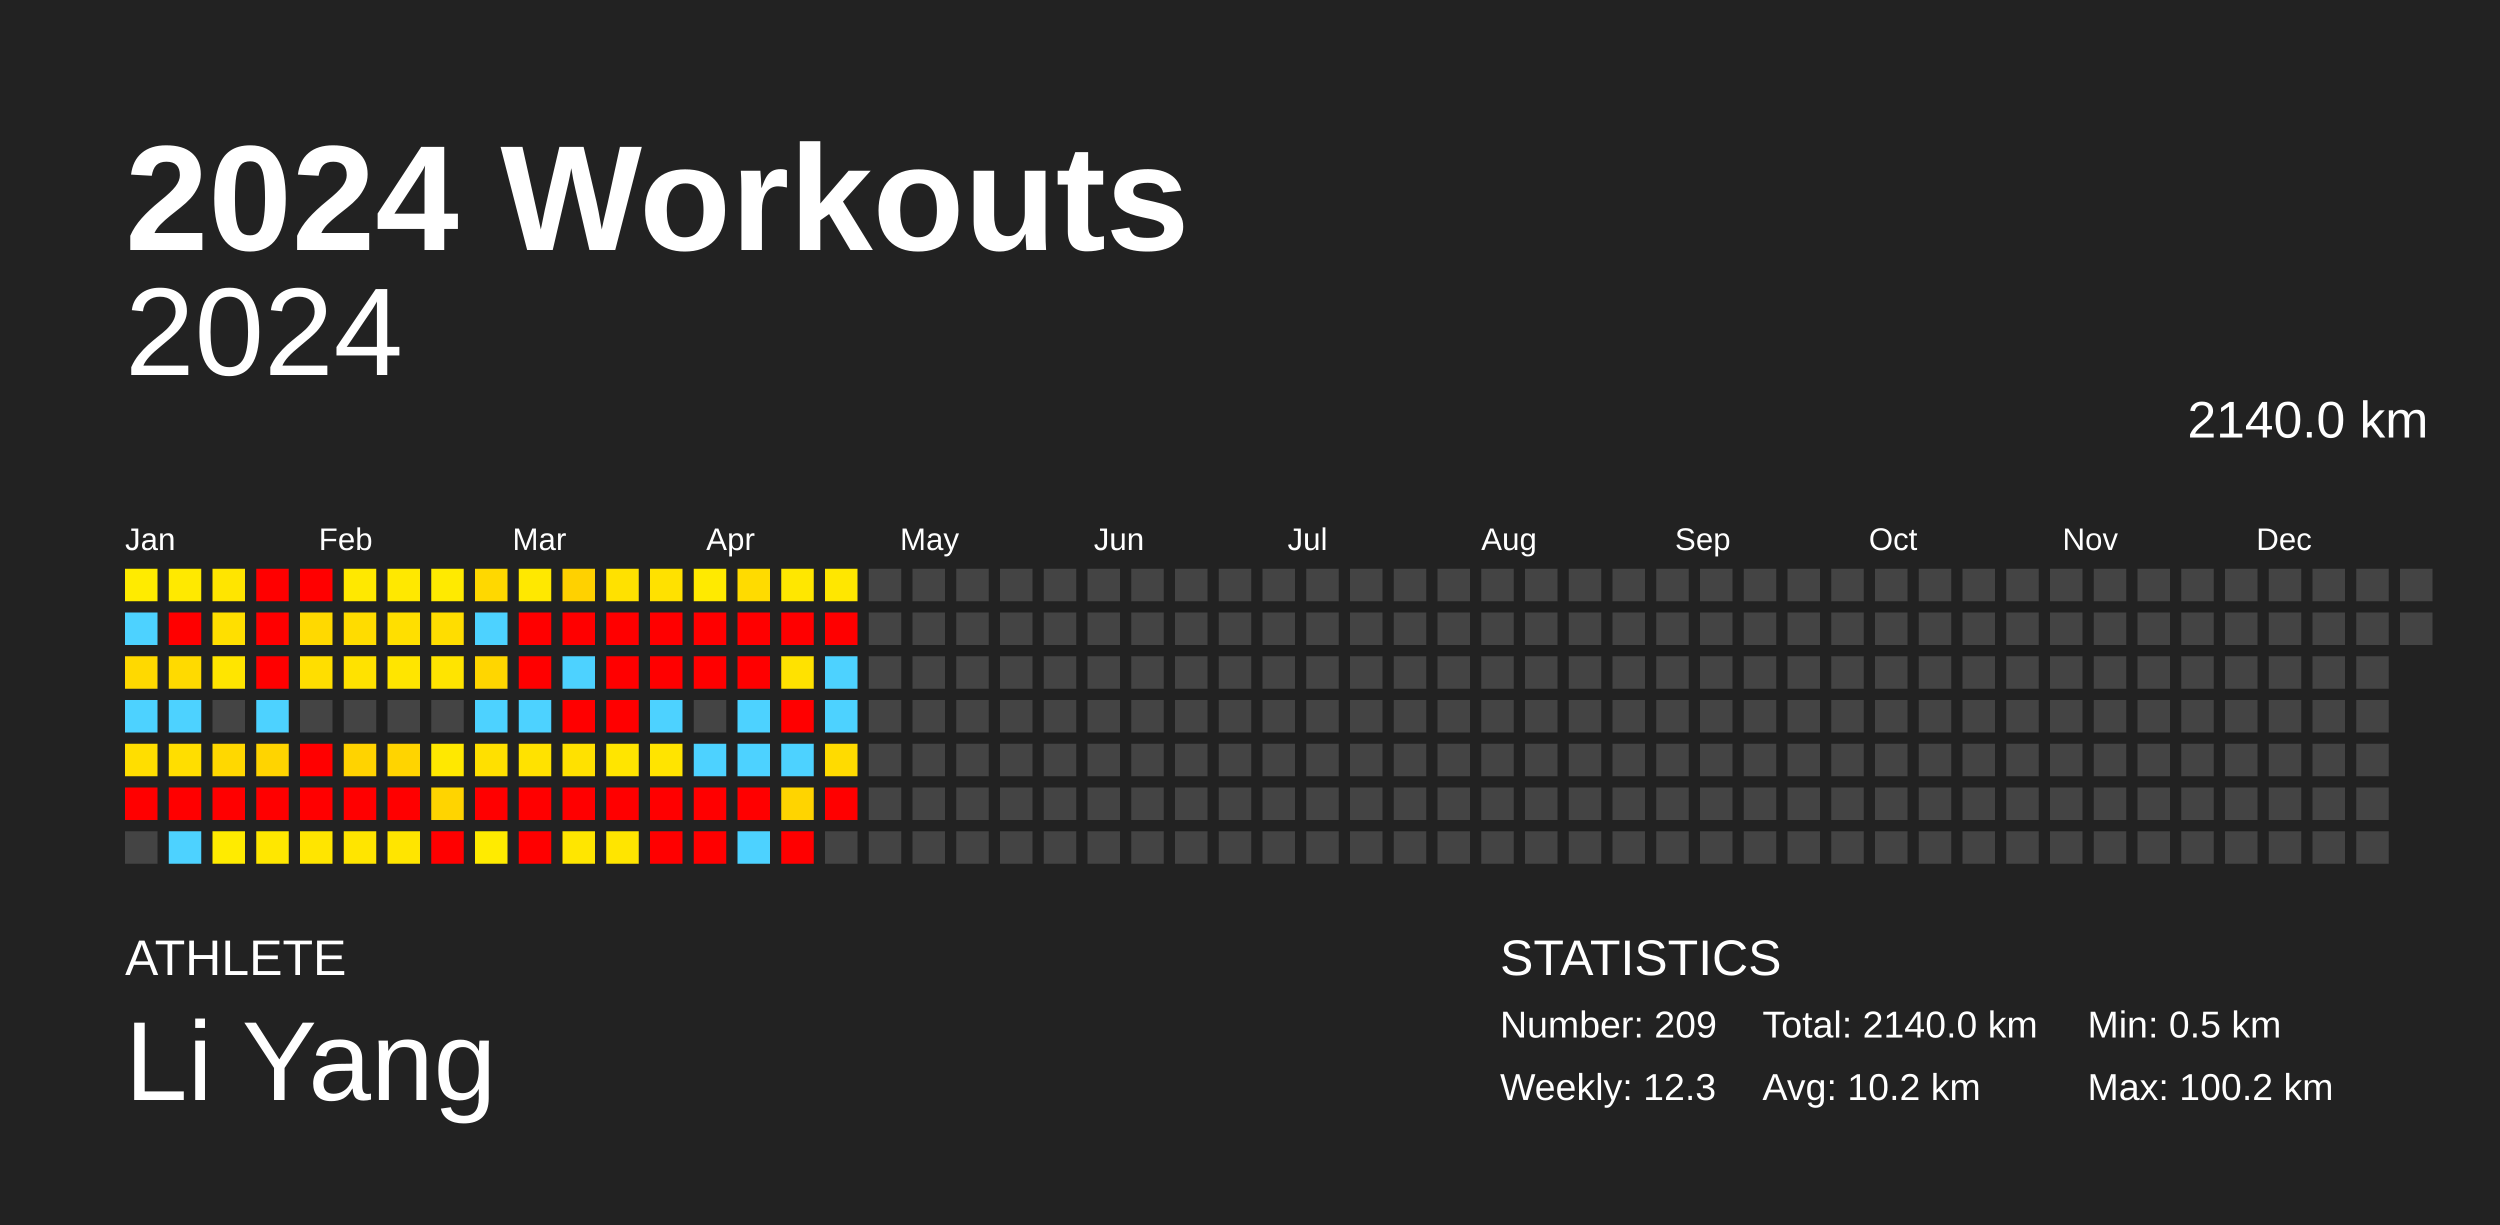
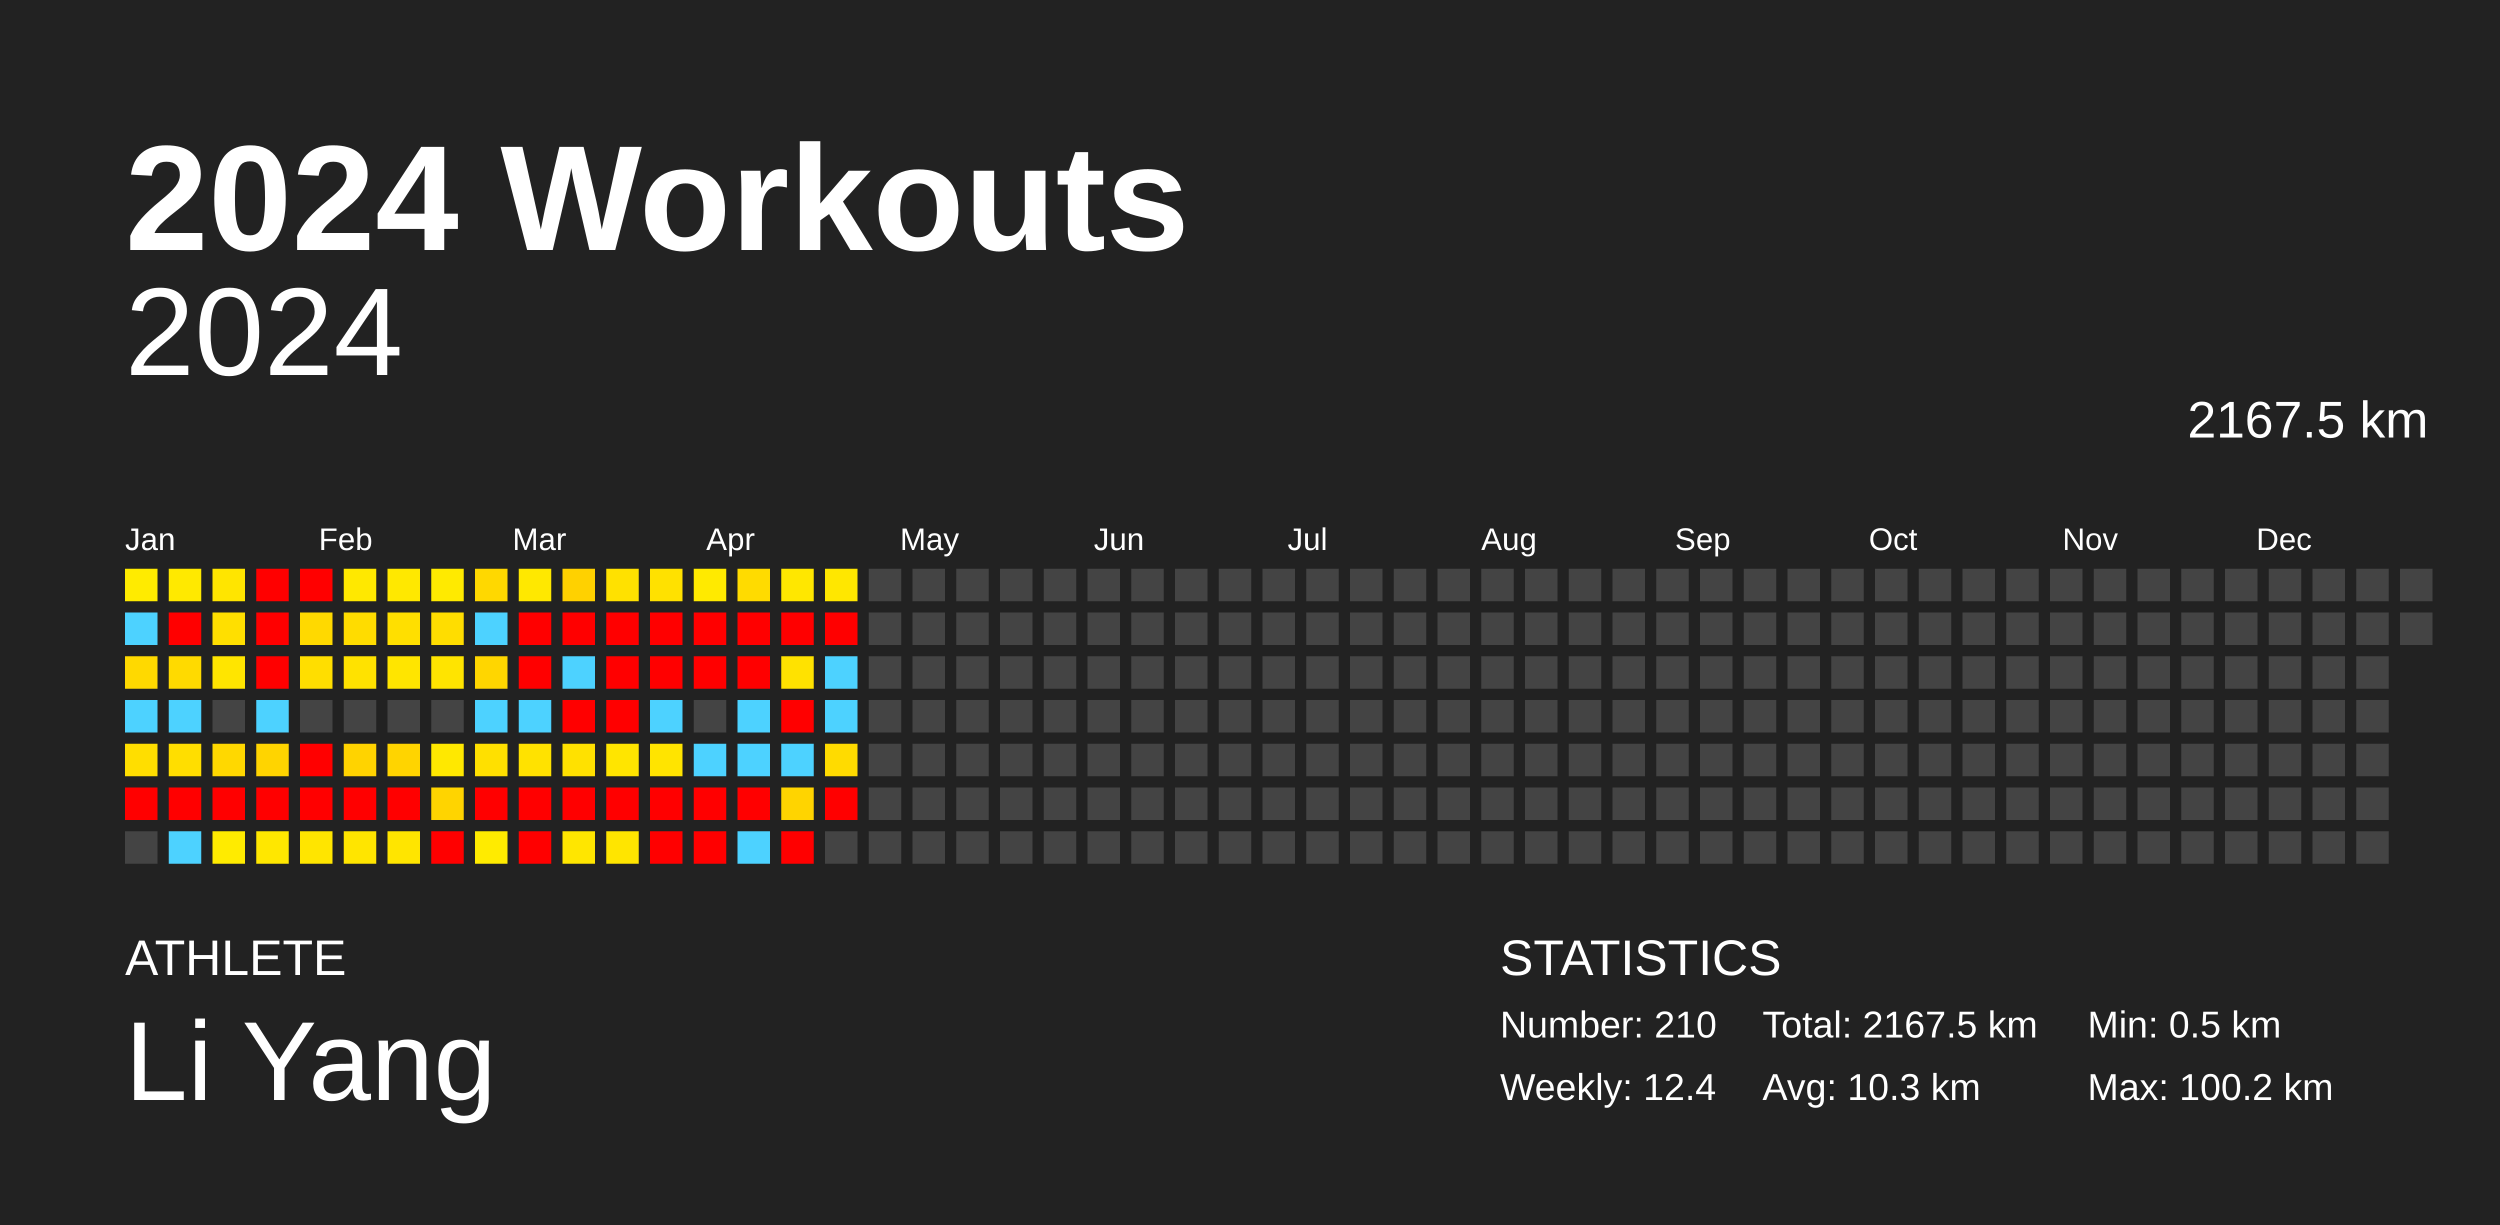
<svg xmlns="http://www.w3.org/2000/svg" baseProfile="full" height="98mm" version="1.1" viewBox="0,0,200,98" width="200mm">
  <defs />
  <rect fill="#222222" height="98" width="200" x="0" y="0" />
  <text fill="#FFFFFF" style="font-size:12px; font-family:Arial; font-weight:bold;" x="10" y="20">2024 Workouts</text>
  <text fill="#FFFFFF" style="font-size:4px; font-family:Arial" x="10" y="78">ATHLETE</text>
  <text fill="#FFFFFF" style="font-size:9px; font-family:Arial" x="10" y="88">Li Yang</text>
  <text fill="#FFFFFF" style="font-size:4px; font-family:Arial" x="120" y="78">STATISTICS</text>
-   <text fill="#FFFFFF" style="font-size:3px; font-family:Arial" x="120" y="83">Number: 209</text>
-   <text fill="#FFFFFF" style="font-size:3px; font-family:Arial" x="120" y="88">Weekly: 12.3</text>
-   <text fill="#FFFFFF" style="font-size:3px; font-family:Arial" x="141" y="83">Total: 2140.0 km</text>
-   <text fill="#FFFFFF" style="font-size:3px; font-family:Arial" x="141" y="88">Avg: 10.2 km</text>
+   <text fill="#FFFFFF" style="font-size:3px; font-family:Arial" x="120" y="83">Number: 210</text>
+   <text fill="#FFFFFF" style="font-size:3px; font-family:Arial" x="120" y="88">Weekly: 12.4</text>
+   <text fill="#FFFFFF" style="font-size:3px; font-family:Arial" x="141" y="83">Total: 2167.5 km</text>
+   <text fill="#FFFFFF" style="font-size:3px; font-family:Arial" x="141" y="88">Avg: 10.3 km</text>
  <text fill="#FFFFFF" style="font-size:3px; font-family:Arial" x="167" y="83">Min: 0.5 km</text>
  <text fill="#FFFFFF" style="font-size:3px; font-family:Arial" x="167" y="88">Max: 100.2 km</text>
  <text alignment-baseline="hanging" fill="#FFFFFF" style="font-size:10.0px; font-family:Arial;" x="10" y="30">2024</text>
-   <text alignment-baseline="hanging" fill="#FFFFFF" style="font-size:4.125px; font-family:Arial;" x="175" y="35">2140.0 km</text>
+   <text alignment-baseline="hanging" fill="#FFFFFF" style="font-size:4.125px; font-family:Arial;" x="175" y="35">2167.5 km</text>
  <text fill="#FFFFFF" style="font-size:2.5px; font-family:Arial" x="10.0" y="44">Jan</text>
  <text fill="#FFFFFF" style="font-size:2.5px; font-family:Arial" x="25.5" y="44">Feb</text>
  <text fill="#FFFFFF" style="font-size:2.5px; font-family:Arial" x="41.0" y="44">Mar</text>
  <text fill="#FFFFFF" style="font-size:2.5px; font-family:Arial" x="56.5" y="44">Apr</text>
  <text fill="#FFFFFF" style="font-size:2.5px; font-family:Arial" x="72.0" y="44">May</text>
  <text fill="#FFFFFF" style="font-size:2.5px; font-family:Arial" x="87.5" y="44">Jun</text>
  <text fill="#FFFFFF" style="font-size:2.5px; font-family:Arial" x="103.0" y="44">Jul</text>
  <text fill="#FFFFFF" style="font-size:2.5px; font-family:Arial" x="118.5" y="44">Aug</text>
  <text fill="#FFFFFF" style="font-size:2.5px; font-family:Arial" x="134.0" y="44">Sep</text>
  <text fill="#FFFFFF" style="font-size:2.5px; font-family:Arial" x="149.5" y="44">Oct</text>
  <text fill="#FFFFFF" style="font-size:2.5px; font-family:Arial" x="165.0" y="44">Nov</text>
  <text fill="#FFFFFF" style="font-size:2.5px; font-family:Arial" x="180.5" y="44">Dec</text>
  <rect fill="#ffeb00" height="2.6" width="2.6" x="10.0" y="45.5" />
  <rect fill="#4dd2ff" height="2.6" width="2.6" x="10.0" y="49.0" />
  <rect fill="#ffd900" height="2.6" width="2.6" x="10.0" y="52.5" />
  <rect fill="#4dd2ff" height="2.6" width="2.6" x="10.0" y="56.0" />
  <rect fill="#ffde00" height="2.6" width="2.6" x="10.0" y="59.5" />
  <rect fill="red" height="2.6" width="2.6" x="10.0" y="63.0" />
  <rect fill="#444444" height="2.6" width="2.6" x="10.0" y="66.5" />
  <rect fill="#ffe900" height="2.6" width="2.6" x="13.5" y="45.5" />
  <rect fill="red" height="2.6" width="2.6" x="13.5" y="49.0" />
  <rect fill="#ffda00" height="2.6" width="2.6" x="13.5" y="52.5" />
  <rect fill="#4dd2ff" height="2.6" width="2.6" x="13.5" y="56.0" />
  <rect fill="#ffde00" height="2.6" width="2.6" x="13.5" y="59.5" />
  <rect fill="red" height="2.6" width="2.6" x="13.5" y="63.0" />
  <rect fill="#4dd2ff" height="2.6" width="2.6" x="13.5" y="66.5" />
  <rect fill="#ffe500" height="2.6" width="2.6" x="17.0" y="45.5" />
  <rect fill="#ffdf00" height="2.6" width="2.6" x="17.0" y="49.0" />
  <rect fill="#ffe500" height="2.6" width="2.6" x="17.0" y="52.5" />
  <rect fill="#444444" height="2.6" width="2.6" x="17.0" y="56.0" />
  <rect fill="#ffd800" height="2.6" width="2.6" x="17.0" y="59.5" />
  <rect fill="red" height="2.6" width="2.6" x="17.0" y="63.0" />
  <rect fill="#ffeb00" height="2.6" width="2.6" x="17.0" y="66.5" />
  <rect fill="red" height="2.6" width="2.6" x="20.5" y="45.5" />
  <rect fill="red" height="2.6" width="2.6" x="20.5" y="49.0" />
  <rect fill="red" height="2.6" width="2.6" x="20.5" y="52.5" />
  <rect fill="#4dd2ff" height="2.6" width="2.6" x="20.5" y="56.0" />
  <rect fill="#ffd400" height="2.6" width="2.6" x="20.5" y="59.5" />
  <rect fill="red" height="2.6" width="2.6" x="20.5" y="63.0" />
  <rect fill="#ffe700" height="2.6" width="2.6" x="20.5" y="66.5" />
  <rect fill="red" height="2.6" width="2.6" x="24.0" y="45.5" />
  <rect fill="#ffd900" height="2.6" width="2.6" x="24.0" y="49.0" />
  <rect fill="#ffde00" height="2.6" width="2.6" x="24.0" y="52.5" />
  <rect fill="#444444" height="2.6" width="2.6" x="24.0" y="56.0" />
  <rect fill="red" height="2.6" width="2.6" x="24.0" y="59.5" />
  <rect fill="red" height="2.6" width="2.6" x="24.0" y="63.0" />
  <rect fill="#ffe500" height="2.6" width="2.6" x="24.0" y="66.5" />
  <rect fill="#ffe800" height="2.6" width="2.6" x="27.5" y="45.5" />
  <rect fill="#ffdc00" height="2.6" width="2.6" x="27.5" y="49.0" />
  <rect fill="#ffe200" height="2.6" width="2.6" x="27.5" y="52.5" />
  <rect fill="#444444" height="2.6" width="2.6" x="27.5" y="56.0" />
  <rect fill="#ffd300" height="2.6" width="2.6" x="27.5" y="59.5" />
  <rect fill="red" height="2.6" width="2.6" x="27.5" y="63.0" />
  <rect fill="#ffe500" height="2.6" width="2.6" x="27.5" y="66.5" />
  <rect fill="#ffe800" height="2.6" width="2.6" x="31.0" y="45.5" />
  <rect fill="#ffdf00" height="2.6" width="2.6" x="31.0" y="49.0" />
  <rect fill="#ffe500" height="2.6" width="2.6" x="31.0" y="52.5" />
  <rect fill="#444444" height="2.6" width="2.6" x="31.0" y="56.0" />
  <rect fill="#ffd400" height="2.6" width="2.6" x="31.0" y="59.5" />
  <rect fill="red" height="2.6" width="2.6" x="31.0" y="63.0" />
  <rect fill="#ffe500" height="2.6" width="2.6" x="31.0" y="66.5" />
  <rect fill="#ffea00" height="2.6" width="2.6" x="34.5" y="45.5" />
  <rect fill="#ffdd00" height="2.6" width="2.6" x="34.5" y="49.0" />
  <rect fill="#ffe400" height="2.6" width="2.6" x="34.5" y="52.5" />
  <rect fill="#444444" height="2.6" width="2.6" x="34.5" y="56.0" />
  <rect fill="#ffe800" height="2.6" width="2.6" x="34.5" y="59.5" />
  <rect fill="#ffd400" height="2.6" width="2.6" x="34.5" y="63.0" />
  <rect fill="red" height="2.6" width="2.6" x="34.5" y="66.5" />
  <rect fill="#ffd800" height="2.6" width="2.6" x="38.0" y="45.5" />
  <rect fill="#4dd2ff" height="2.6" width="2.6" x="38.0" y="49.0" />
  <rect fill="#ffd600" height="2.6" width="2.6" x="38.0" y="52.5" />
  <rect fill="#4dd2ff" height="2.6" width="2.6" x="38.0" y="56.0" />
  <rect fill="#ffe000" height="2.6" width="2.6" x="38.0" y="59.5" />
  <rect fill="red" height="2.6" width="2.6" x="38.0" y="63.0" />
  <rect fill="#ffeb00" height="2.6" width="2.6" x="38.0" y="66.5" />
  <rect fill="#ffe800" height="2.6" width="2.6" x="41.5" y="45.5" />
  <rect fill="red" height="2.6" width="2.6" x="41.5" y="49.0" />
  <rect fill="red" height="2.6" width="2.6" x="41.5" y="52.5" />
  <rect fill="#4dd2ff" height="2.6" width="2.6" x="41.5" y="56.0" />
  <rect fill="#ffe200" height="2.6" width="2.6" x="41.5" y="59.5" />
  <rect fill="red" height="2.6" width="2.6" x="41.5" y="63.0" />
  <rect fill="red" height="2.6" width="2.6" x="41.5" y="66.5" />
  <rect fill="#ffd100" height="2.6" width="2.6" x="45.0" y="45.5" />
  <rect fill="red" height="2.6" width="2.6" x="45.0" y="49.0" />
  <rect fill="#4dd2ff" height="2.6" width="2.6" x="45.0" y="52.5" />
  <rect fill="red" height="2.6" width="2.6" x="45.0" y="56.0" />
  <rect fill="#ffe100" height="2.6" width="2.6" x="45.0" y="59.5" />
  <rect fill="red" height="2.6" width="2.6" x="45.0" y="63.0" />
  <rect fill="#ffe600" height="2.6" width="2.6" x="45.0" y="66.5" />
  <rect fill="#ffe100" height="2.6" width="2.6" x="48.5" y="45.5" />
  <rect fill="red" height="2.6" width="2.6" x="48.5" y="49.0" />
  <rect fill="red" height="2.6" width="2.6" x="48.5" y="52.5" />
  <rect fill="red" height="2.6" width="2.6" x="48.5" y="56.0" />
  <rect fill="#ffe500" height="2.6" width="2.6" x="48.5" y="59.5" />
  <rect fill="red" height="2.6" width="2.6" x="48.5" y="63.0" />
  <rect fill="#ffe500" height="2.6" width="2.6" x="48.5" y="66.5" />
  <rect fill="#ffe100" height="2.6" width="2.6" x="52.0" y="45.5" />
  <rect fill="red" height="2.6" width="2.6" x="52.0" y="49.0" />
  <rect fill="red" height="2.6" width="2.6" x="52.0" y="52.5" />
  <rect fill="#4dd2ff" height="2.6" width="2.6" x="52.0" y="56.0" />
  <rect fill="#ffe400" height="2.6" width="2.6" x="52.0" y="59.5" />
  <rect fill="red" height="2.6" width="2.6" x="52.0" y="63.0" />
  <rect fill="red" height="2.6" width="2.6" x="52.0" y="66.5" />
  <rect fill="#ffea00" height="2.6" width="2.6" x="55.5" y="45.5" />
  <rect fill="red" height="2.6" width="2.6" x="55.5" y="49.0" />
  <rect fill="red" height="2.6" width="2.6" x="55.5" y="52.5" />
  <rect fill="#444444" height="2.6" width="2.6" x="55.5" y="56.0" />
  <rect fill="#4dd2ff" height="2.6" width="2.6" x="55.5" y="59.5" />
  <rect fill="red" height="2.6" width="2.6" x="55.5" y="63.0" />
  <rect fill="red" height="2.6" width="2.6" x="55.5" y="66.5" />
  <rect fill="#ffdb00" height="2.6" width="2.6" x="59.0" y="45.5" />
  <rect fill="red" height="2.6" width="2.6" x="59.0" y="49.0" />
  <rect fill="red" height="2.6" width="2.6" x="59.0" y="52.5" />
  <rect fill="#4dd2ff" height="2.6" width="2.6" x="59.0" y="56.0" />
  <rect fill="#4dd2ff" height="2.6" width="2.6" x="59.0" y="59.5" />
  <rect fill="red" height="2.6" width="2.6" x="59.0" y="63.0" />
  <rect fill="#4dd2ff" height="2.6" width="2.6" x="59.0" y="66.5" />
  <rect fill="#ffe700" height="2.6" width="2.6" x="62.5" y="45.5" />
  <rect fill="red" height="2.6" width="2.6" x="62.5" y="49.0" />
  <rect fill="#ffe200" height="2.6" width="2.6" x="62.5" y="52.5" />
  <rect fill="red" height="2.6" width="2.6" x="62.5" y="56.0" />
  <rect fill="#4dd2ff" height="2.6" width="2.6" x="62.5" y="59.5" />
  <rect fill="#ffd400" height="2.6" width="2.6" x="62.5" y="63.0" />
  <rect fill="red" height="2.6" width="2.6" x="62.5" y="66.5" />
  <rect fill="#ffe700" height="2.6" width="2.6" x="66.0" y="45.5" />
  <rect fill="red" height="2.6" width="2.6" x="66.0" y="49.0" />
  <rect fill="#4dd2ff" height="2.6" width="2.6" x="66.0" y="52.5" />
  <rect fill="#4dd2ff" height="2.6" width="2.6" x="66.0" y="56.0" />
  <rect fill="#ffdb00" height="2.6" width="2.6" x="66.0" y="59.5" />
  <rect fill="red" height="2.6" width="2.6" x="66.0" y="63.0" />
  <rect fill="#444444" height="2.6" width="2.6" x="66.0" y="66.5" />
  <rect fill="#444444" height="2.6" width="2.6" x="69.5" y="45.5" />
  <rect fill="#444444" height="2.6" width="2.6" x="69.5" y="49.0" />
  <rect fill="#444444" height="2.6" width="2.6" x="69.5" y="52.5" />
  <rect fill="#444444" height="2.6" width="2.6" x="69.5" y="56.0" />
  <rect fill="#444444" height="2.6" width="2.6" x="69.5" y="59.5" />
  <rect fill="#444444" height="2.6" width="2.6" x="69.5" y="63.0" />
  <rect fill="#444444" height="2.6" width="2.6" x="69.5" y="66.5" />
  <rect fill="#444444" height="2.6" width="2.6" x="73.0" y="45.5" />
  <rect fill="#444444" height="2.6" width="2.6" x="73.0" y="49.0" />
  <rect fill="#444444" height="2.6" width="2.6" x="73.0" y="52.5" />
  <rect fill="#444444" height="2.6" width="2.6" x="73.0" y="56.0" />
  <rect fill="#444444" height="2.6" width="2.6" x="73.0" y="59.5" />
  <rect fill="#444444" height="2.6" width="2.6" x="73.0" y="63.0" />
  <rect fill="#444444" height="2.6" width="2.6" x="73.0" y="66.5" />
  <rect fill="#444444" height="2.6" width="2.6" x="76.5" y="45.5" />
  <rect fill="#444444" height="2.6" width="2.6" x="76.5" y="49.0" />
  <rect fill="#444444" height="2.6" width="2.6" x="76.5" y="52.5" />
  <rect fill="#444444" height="2.6" width="2.6" x="76.5" y="56.0" />
  <rect fill="#444444" height="2.6" width="2.6" x="76.5" y="59.5" />
  <rect fill="#444444" height="2.6" width="2.6" x="76.5" y="63.0" />
  <rect fill="#444444" height="2.6" width="2.6" x="76.5" y="66.5" />
  <rect fill="#444444" height="2.6" width="2.6" x="80.0" y="45.5" />
  <rect fill="#444444" height="2.6" width="2.6" x="80.0" y="49.0" />
  <rect fill="#444444" height="2.6" width="2.6" x="80.0" y="52.5" />
  <rect fill="#444444" height="2.6" width="2.6" x="80.0" y="56.0" />
  <rect fill="#444444" height="2.6" width="2.6" x="80.0" y="59.5" />
  <rect fill="#444444" height="2.6" width="2.6" x="80.0" y="63.0" />
  <rect fill="#444444" height="2.6" width="2.6" x="80.0" y="66.5" />
  <rect fill="#444444" height="2.6" width="2.6" x="83.5" y="45.5" />
  <rect fill="#444444" height="2.6" width="2.6" x="83.5" y="49.0" />
  <rect fill="#444444" height="2.6" width="2.6" x="83.5" y="52.5" />
  <rect fill="#444444" height="2.6" width="2.6" x="83.5" y="56.0" />
  <rect fill="#444444" height="2.6" width="2.6" x="83.5" y="59.5" />
  <rect fill="#444444" height="2.6" width="2.6" x="83.5" y="63.0" />
  <rect fill="#444444" height="2.6" width="2.6" x="83.5" y="66.5" />
  <rect fill="#444444" height="2.6" width="2.6" x="87.0" y="45.5" />
  <rect fill="#444444" height="2.6" width="2.6" x="87.0" y="49.0" />
  <rect fill="#444444" height="2.6" width="2.6" x="87.0" y="52.5" />
  <rect fill="#444444" height="2.6" width="2.6" x="87.0" y="56.0" />
  <rect fill="#444444" height="2.6" width="2.6" x="87.0" y="59.5" />
  <rect fill="#444444" height="2.6" width="2.6" x="87.0" y="63.0" />
  <rect fill="#444444" height="2.6" width="2.6" x="87.0" y="66.5" />
  <rect fill="#444444" height="2.6" width="2.6" x="90.5" y="45.5" />
  <rect fill="#444444" height="2.6" width="2.6" x="90.5" y="49.0" />
  <rect fill="#444444" height="2.6" width="2.6" x="90.5" y="52.5" />
  <rect fill="#444444" height="2.6" width="2.6" x="90.5" y="56.0" />
  <rect fill="#444444" height="2.6" width="2.6" x="90.5" y="59.5" />
  <rect fill="#444444" height="2.6" width="2.6" x="90.5" y="63.0" />
  <rect fill="#444444" height="2.6" width="2.6" x="90.5" y="66.5" />
  <rect fill="#444444" height="2.6" width="2.6" x="94.0" y="45.5" />
  <rect fill="#444444" height="2.6" width="2.6" x="94.0" y="49.0" />
  <rect fill="#444444" height="2.6" width="2.6" x="94.0" y="52.5" />
  <rect fill="#444444" height="2.6" width="2.6" x="94.0" y="56.0" />
  <rect fill="#444444" height="2.6" width="2.6" x="94.0" y="59.5" />
  <rect fill="#444444" height="2.6" width="2.6" x="94.0" y="63.0" />
  <rect fill="#444444" height="2.6" width="2.6" x="94.0" y="66.5" />
  <rect fill="#444444" height="2.6" width="2.6" x="97.5" y="45.5" />
  <rect fill="#444444" height="2.6" width="2.6" x="97.5" y="49.0" />
  <rect fill="#444444" height="2.6" width="2.6" x="97.5" y="52.5" />
  <rect fill="#444444" height="2.6" width="2.6" x="97.5" y="56.0" />
  <rect fill="#444444" height="2.6" width="2.6" x="97.5" y="59.5" />
  <rect fill="#444444" height="2.6" width="2.6" x="97.5" y="63.0" />
  <rect fill="#444444" height="2.6" width="2.6" x="97.5" y="66.5" />
  <rect fill="#444444" height="2.6" width="2.6" x="101.0" y="45.5" />
  <rect fill="#444444" height="2.6" width="2.6" x="101.0" y="49.0" />
  <rect fill="#444444" height="2.6" width="2.6" x="101.0" y="52.5" />
  <rect fill="#444444" height="2.6" width="2.6" x="101.0" y="56.0" />
  <rect fill="#444444" height="2.6" width="2.6" x="101.0" y="59.5" />
  <rect fill="#444444" height="2.6" width="2.6" x="101.0" y="63.0" />
  <rect fill="#444444" height="2.6" width="2.6" x="101.0" y="66.5" />
  <rect fill="#444444" height="2.6" width="2.6" x="104.5" y="45.5" />
  <rect fill="#444444" height="2.6" width="2.6" x="104.5" y="49.0" />
  <rect fill="#444444" height="2.6" width="2.6" x="104.5" y="52.5" />
  <rect fill="#444444" height="2.6" width="2.6" x="104.5" y="56.0" />
  <rect fill="#444444" height="2.6" width="2.6" x="104.5" y="59.5" />
  <rect fill="#444444" height="2.6" width="2.6" x="104.5" y="63.0" />
  <rect fill="#444444" height="2.6" width="2.6" x="104.5" y="66.5" />
  <rect fill="#444444" height="2.6" width="2.6" x="108.0" y="45.5" />
  <rect fill="#444444" height="2.6" width="2.6" x="108.0" y="49.0" />
  <rect fill="#444444" height="2.6" width="2.6" x="108.0" y="52.5" />
  <rect fill="#444444" height="2.6" width="2.6" x="108.0" y="56.0" />
  <rect fill="#444444" height="2.6" width="2.6" x="108.0" y="59.5" />
  <rect fill="#444444" height="2.6" width="2.6" x="108.0" y="63.0" />
  <rect fill="#444444" height="2.6" width="2.6" x="108.0" y="66.5" />
  <rect fill="#444444" height="2.6" width="2.6" x="111.5" y="45.5" />
  <rect fill="#444444" height="2.6" width="2.6" x="111.5" y="49.0" />
  <rect fill="#444444" height="2.6" width="2.6" x="111.5" y="52.5" />
  <rect fill="#444444" height="2.6" width="2.6" x="111.5" y="56.0" />
  <rect fill="#444444" height="2.6" width="2.6" x="111.5" y="59.5" />
  <rect fill="#444444" height="2.6" width="2.6" x="111.5" y="63.0" />
  <rect fill="#444444" height="2.6" width="2.6" x="111.5" y="66.5" />
  <rect fill="#444444" height="2.6" width="2.6" x="115.0" y="45.5" />
  <rect fill="#444444" height="2.6" width="2.6" x="115.0" y="49.0" />
  <rect fill="#444444" height="2.6" width="2.6" x="115.0" y="52.5" />
  <rect fill="#444444" height="2.6" width="2.6" x="115.0" y="56.0" />
  <rect fill="#444444" height="2.6" width="2.6" x="115.0" y="59.5" />
  <rect fill="#444444" height="2.6" width="2.6" x="115.0" y="63.0" />
  <rect fill="#444444" height="2.6" width="2.6" x="115.0" y="66.5" />
  <rect fill="#444444" height="2.6" width="2.6" x="118.5" y="45.5" />
  <rect fill="#444444" height="2.6" width="2.6" x="118.5" y="49.0" />
  <rect fill="#444444" height="2.6" width="2.6" x="118.5" y="52.5" />
  <rect fill="#444444" height="2.6" width="2.6" x="118.5" y="56.0" />
  <rect fill="#444444" height="2.6" width="2.6" x="118.5" y="59.5" />
  <rect fill="#444444" height="2.6" width="2.6" x="118.5" y="63.0" />
  <rect fill="#444444" height="2.6" width="2.6" x="118.5" y="66.5" />
  <rect fill="#444444" height="2.6" width="2.6" x="122.0" y="45.5" />
  <rect fill="#444444" height="2.6" width="2.6" x="122.0" y="49.0" />
  <rect fill="#444444" height="2.6" width="2.6" x="122.0" y="52.5" />
  <rect fill="#444444" height="2.6" width="2.6" x="122.0" y="56.0" />
  <rect fill="#444444" height="2.6" width="2.6" x="122.0" y="59.5" />
  <rect fill="#444444" height="2.6" width="2.6" x="122.0" y="63.0" />
  <rect fill="#444444" height="2.6" width="2.6" x="122.0" y="66.5" />
  <rect fill="#444444" height="2.6" width="2.6" x="125.5" y="45.5" />
  <rect fill="#444444" height="2.6" width="2.6" x="125.5" y="49.0" />
  <rect fill="#444444" height="2.6" width="2.6" x="125.5" y="52.5" />
  <rect fill="#444444" height="2.6" width="2.6" x="125.5" y="56.0" />
  <rect fill="#444444" height="2.6" width="2.6" x="125.5" y="59.5" />
  <rect fill="#444444" height="2.6" width="2.6" x="125.5" y="63.0" />
  <rect fill="#444444" height="2.6" width="2.6" x="125.5" y="66.5" />
  <rect fill="#444444" height="2.6" width="2.6" x="129.0" y="45.5" />
  <rect fill="#444444" height="2.6" width="2.6" x="129.0" y="49.0" />
  <rect fill="#444444" height="2.6" width="2.6" x="129.0" y="52.5" />
  <rect fill="#444444" height="2.6" width="2.6" x="129.0" y="56.0" />
  <rect fill="#444444" height="2.6" width="2.6" x="129.0" y="59.5" />
  <rect fill="#444444" height="2.6" width="2.6" x="129.0" y="63.0" />
  <rect fill="#444444" height="2.6" width="2.6" x="129.0" y="66.5" />
  <rect fill="#444444" height="2.6" width="2.6" x="132.5" y="45.5" />
  <rect fill="#444444" height="2.6" width="2.6" x="132.5" y="49.0" />
  <rect fill="#444444" height="2.6" width="2.6" x="132.5" y="52.5" />
  <rect fill="#444444" height="2.6" width="2.6" x="132.5" y="56.0" />
  <rect fill="#444444" height="2.6" width="2.6" x="132.5" y="59.5" />
  <rect fill="#444444" height="2.6" width="2.6" x="132.5" y="63.0" />
  <rect fill="#444444" height="2.6" width="2.6" x="132.5" y="66.5" />
  <rect fill="#444444" height="2.6" width="2.6" x="136.0" y="45.5" />
  <rect fill="#444444" height="2.6" width="2.6" x="136.0" y="49.0" />
  <rect fill="#444444" height="2.6" width="2.6" x="136.0" y="52.5" />
  <rect fill="#444444" height="2.6" width="2.6" x="136.0" y="56.0" />
  <rect fill="#444444" height="2.6" width="2.6" x="136.0" y="59.5" />
  <rect fill="#444444" height="2.6" width="2.6" x="136.0" y="63.0" />
  <rect fill="#444444" height="2.6" width="2.6" x="136.0" y="66.5" />
  <rect fill="#444444" height="2.6" width="2.6" x="139.5" y="45.5" />
  <rect fill="#444444" height="2.6" width="2.6" x="139.5" y="49.0" />
  <rect fill="#444444" height="2.6" width="2.6" x="139.5" y="52.5" />
  <rect fill="#444444" height="2.6" width="2.6" x="139.5" y="56.0" />
  <rect fill="#444444" height="2.6" width="2.6" x="139.5" y="59.5" />
  <rect fill="#444444" height="2.6" width="2.6" x="139.5" y="63.0" />
  <rect fill="#444444" height="2.6" width="2.6" x="139.5" y="66.5" />
  <rect fill="#444444" height="2.6" width="2.6" x="143.0" y="45.5" />
  <rect fill="#444444" height="2.6" width="2.6" x="143.0" y="49.0" />
  <rect fill="#444444" height="2.6" width="2.6" x="143.0" y="52.5" />
  <rect fill="#444444" height="2.6" width="2.6" x="143.0" y="56.0" />
  <rect fill="#444444" height="2.6" width="2.6" x="143.0" y="59.5" />
  <rect fill="#444444" height="2.6" width="2.6" x="143.0" y="63.0" />
  <rect fill="#444444" height="2.6" width="2.6" x="143.0" y="66.5" />
  <rect fill="#444444" height="2.6" width="2.6" x="146.5" y="45.5" />
  <rect fill="#444444" height="2.6" width="2.6" x="146.5" y="49.0" />
  <rect fill="#444444" height="2.6" width="2.6" x="146.5" y="52.5" />
  <rect fill="#444444" height="2.6" width="2.6" x="146.5" y="56.0" />
  <rect fill="#444444" height="2.6" width="2.6" x="146.5" y="59.5" />
  <rect fill="#444444" height="2.6" width="2.6" x="146.5" y="63.0" />
  <rect fill="#444444" height="2.6" width="2.6" x="146.5" y="66.5" />
  <rect fill="#444444" height="2.6" width="2.6" x="150.0" y="45.5" />
  <rect fill="#444444" height="2.6" width="2.6" x="150.0" y="49.0" />
  <rect fill="#444444" height="2.6" width="2.6" x="150.0" y="52.5" />
  <rect fill="#444444" height="2.6" width="2.6" x="150.0" y="56.0" />
  <rect fill="#444444" height="2.6" width="2.6" x="150.0" y="59.5" />
  <rect fill="#444444" height="2.6" width="2.6" x="150.0" y="63.0" />
  <rect fill="#444444" height="2.6" width="2.6" x="150.0" y="66.5" />
  <rect fill="#444444" height="2.6" width="2.6" x="153.5" y="45.5" />
  <rect fill="#444444" height="2.6" width="2.6" x="153.5" y="49.0" />
  <rect fill="#444444" height="2.6" width="2.6" x="153.5" y="52.5" />
  <rect fill="#444444" height="2.6" width="2.6" x="153.5" y="56.0" />
  <rect fill="#444444" height="2.6" width="2.6" x="153.5" y="59.5" />
  <rect fill="#444444" height="2.6" width="2.6" x="153.5" y="63.0" />
  <rect fill="#444444" height="2.6" width="2.6" x="153.5" y="66.5" />
  <rect fill="#444444" height="2.6" width="2.6" x="157.0" y="45.5" />
  <rect fill="#444444" height="2.6" width="2.6" x="157.0" y="49.0" />
  <rect fill="#444444" height="2.6" width="2.6" x="157.0" y="52.5" />
  <rect fill="#444444" height="2.6" width="2.6" x="157.0" y="56.0" />
  <rect fill="#444444" height="2.6" width="2.6" x="157.0" y="59.5" />
  <rect fill="#444444" height="2.6" width="2.6" x="157.0" y="63.0" />
  <rect fill="#444444" height="2.6" width="2.6" x="157.0" y="66.5" />
  <rect fill="#444444" height="2.6" width="2.6" x="160.5" y="45.5" />
  <rect fill="#444444" height="2.6" width="2.6" x="160.5" y="49.0" />
  <rect fill="#444444" height="2.6" width="2.6" x="160.5" y="52.5" />
  <rect fill="#444444" height="2.6" width="2.6" x="160.5" y="56.0" />
  <rect fill="#444444" height="2.6" width="2.6" x="160.5" y="59.5" />
  <rect fill="#444444" height="2.6" width="2.6" x="160.5" y="63.0" />
  <rect fill="#444444" height="2.6" width="2.6" x="160.5" y="66.5" />
  <rect fill="#444444" height="2.6" width="2.6" x="164.0" y="45.5" />
  <rect fill="#444444" height="2.6" width="2.6" x="164.0" y="49.0" />
  <rect fill="#444444" height="2.6" width="2.6" x="164.0" y="52.5" />
  <rect fill="#444444" height="2.6" width="2.6" x="164.0" y="56.0" />
  <rect fill="#444444" height="2.6" width="2.6" x="164.0" y="59.5" />
  <rect fill="#444444" height="2.6" width="2.6" x="164.0" y="63.0" />
  <rect fill="#444444" height="2.6" width="2.6" x="164.0" y="66.5" />
  <rect fill="#444444" height="2.6" width="2.6" x="167.5" y="45.5" />
  <rect fill="#444444" height="2.6" width="2.6" x="167.5" y="49.0" />
  <rect fill="#444444" height="2.6" width="2.6" x="167.5" y="52.5" />
  <rect fill="#444444" height="2.6" width="2.6" x="167.5" y="56.0" />
  <rect fill="#444444" height="2.6" width="2.6" x="167.5" y="59.5" />
  <rect fill="#444444" height="2.6" width="2.6" x="167.5" y="63.0" />
  <rect fill="#444444" height="2.6" width="2.6" x="167.5" y="66.5" />
  <rect fill="#444444" height="2.6" width="2.6" x="171.0" y="45.5" />
  <rect fill="#444444" height="2.6" width="2.6" x="171.0" y="49.0" />
  <rect fill="#444444" height="2.6" width="2.6" x="171.0" y="52.5" />
  <rect fill="#444444" height="2.6" width="2.6" x="171.0" y="56.0" />
  <rect fill="#444444" height="2.6" width="2.6" x="171.0" y="59.5" />
  <rect fill="#444444" height="2.6" width="2.6" x="171.0" y="63.0" />
  <rect fill="#444444" height="2.6" width="2.6" x="171.0" y="66.5" />
  <rect fill="#444444" height="2.6" width="2.6" x="174.5" y="45.5" />
  <rect fill="#444444" height="2.6" width="2.6" x="174.5" y="49.0" />
  <rect fill="#444444" height="2.6" width="2.6" x="174.5" y="52.5" />
  <rect fill="#444444" height="2.6" width="2.6" x="174.5" y="56.0" />
  <rect fill="#444444" height="2.6" width="2.6" x="174.5" y="59.5" />
  <rect fill="#444444" height="2.6" width="2.6" x="174.5" y="63.0" />
  <rect fill="#444444" height="2.6" width="2.6" x="174.5" y="66.5" />
  <rect fill="#444444" height="2.6" width="2.6" x="178.0" y="45.5" />
  <rect fill="#444444" height="2.6" width="2.6" x="178.0" y="49.0" />
  <rect fill="#444444" height="2.6" width="2.6" x="178.0" y="52.5" />
  <rect fill="#444444" height="2.6" width="2.6" x="178.0" y="56.0" />
  <rect fill="#444444" height="2.6" width="2.6" x="178.0" y="59.5" />
  <rect fill="#444444" height="2.6" width="2.6" x="178.0" y="63.0" />
  <rect fill="#444444" height="2.6" width="2.6" x="178.0" y="66.5" />
  <rect fill="#444444" height="2.6" width="2.6" x="181.5" y="45.5" />
  <rect fill="#444444" height="2.6" width="2.6" x="181.5" y="49.0" />
  <rect fill="#444444" height="2.6" width="2.6" x="181.5" y="52.5" />
  <rect fill="#444444" height="2.6" width="2.6" x="181.5" y="56.0" />
  <rect fill="#444444" height="2.6" width="2.6" x="181.5" y="59.5" />
  <rect fill="#444444" height="2.6" width="2.6" x="181.5" y="63.0" />
  <rect fill="#444444" height="2.6" width="2.6" x="181.5" y="66.5" />
  <rect fill="#444444" height="2.6" width="2.6" x="185.0" y="45.5" />
  <rect fill="#444444" height="2.6" width="2.6" x="185.0" y="49.0" />
  <rect fill="#444444" height="2.6" width="2.6" x="185.0" y="52.5" />
  <rect fill="#444444" height="2.6" width="2.6" x="185.0" y="56.0" />
  <rect fill="#444444" height="2.6" width="2.6" x="185.0" y="59.5" />
  <rect fill="#444444" height="2.6" width="2.6" x="185.0" y="63.0" />
  <rect fill="#444444" height="2.6" width="2.6" x="185.0" y="66.5" />
  <rect fill="#444444" height="2.6" width="2.6" x="188.5" y="45.5" />
  <rect fill="#444444" height="2.6" width="2.6" x="188.5" y="49.0" />
  <rect fill="#444444" height="2.6" width="2.6" x="188.5" y="52.5" />
  <rect fill="#444444" height="2.6" width="2.6" x="188.5" y="56.0" />
  <rect fill="#444444" height="2.6" width="2.6" x="188.5" y="59.5" />
  <rect fill="#444444" height="2.6" width="2.6" x="188.5" y="63.0" />
  <rect fill="#444444" height="2.6" width="2.6" x="188.5" y="66.5" />
  <rect fill="#444444" height="2.6" width="2.6" x="192.0" y="45.5" />
  <rect fill="#444444" height="2.6" width="2.6" x="192.0" y="49.0" />
</svg>
